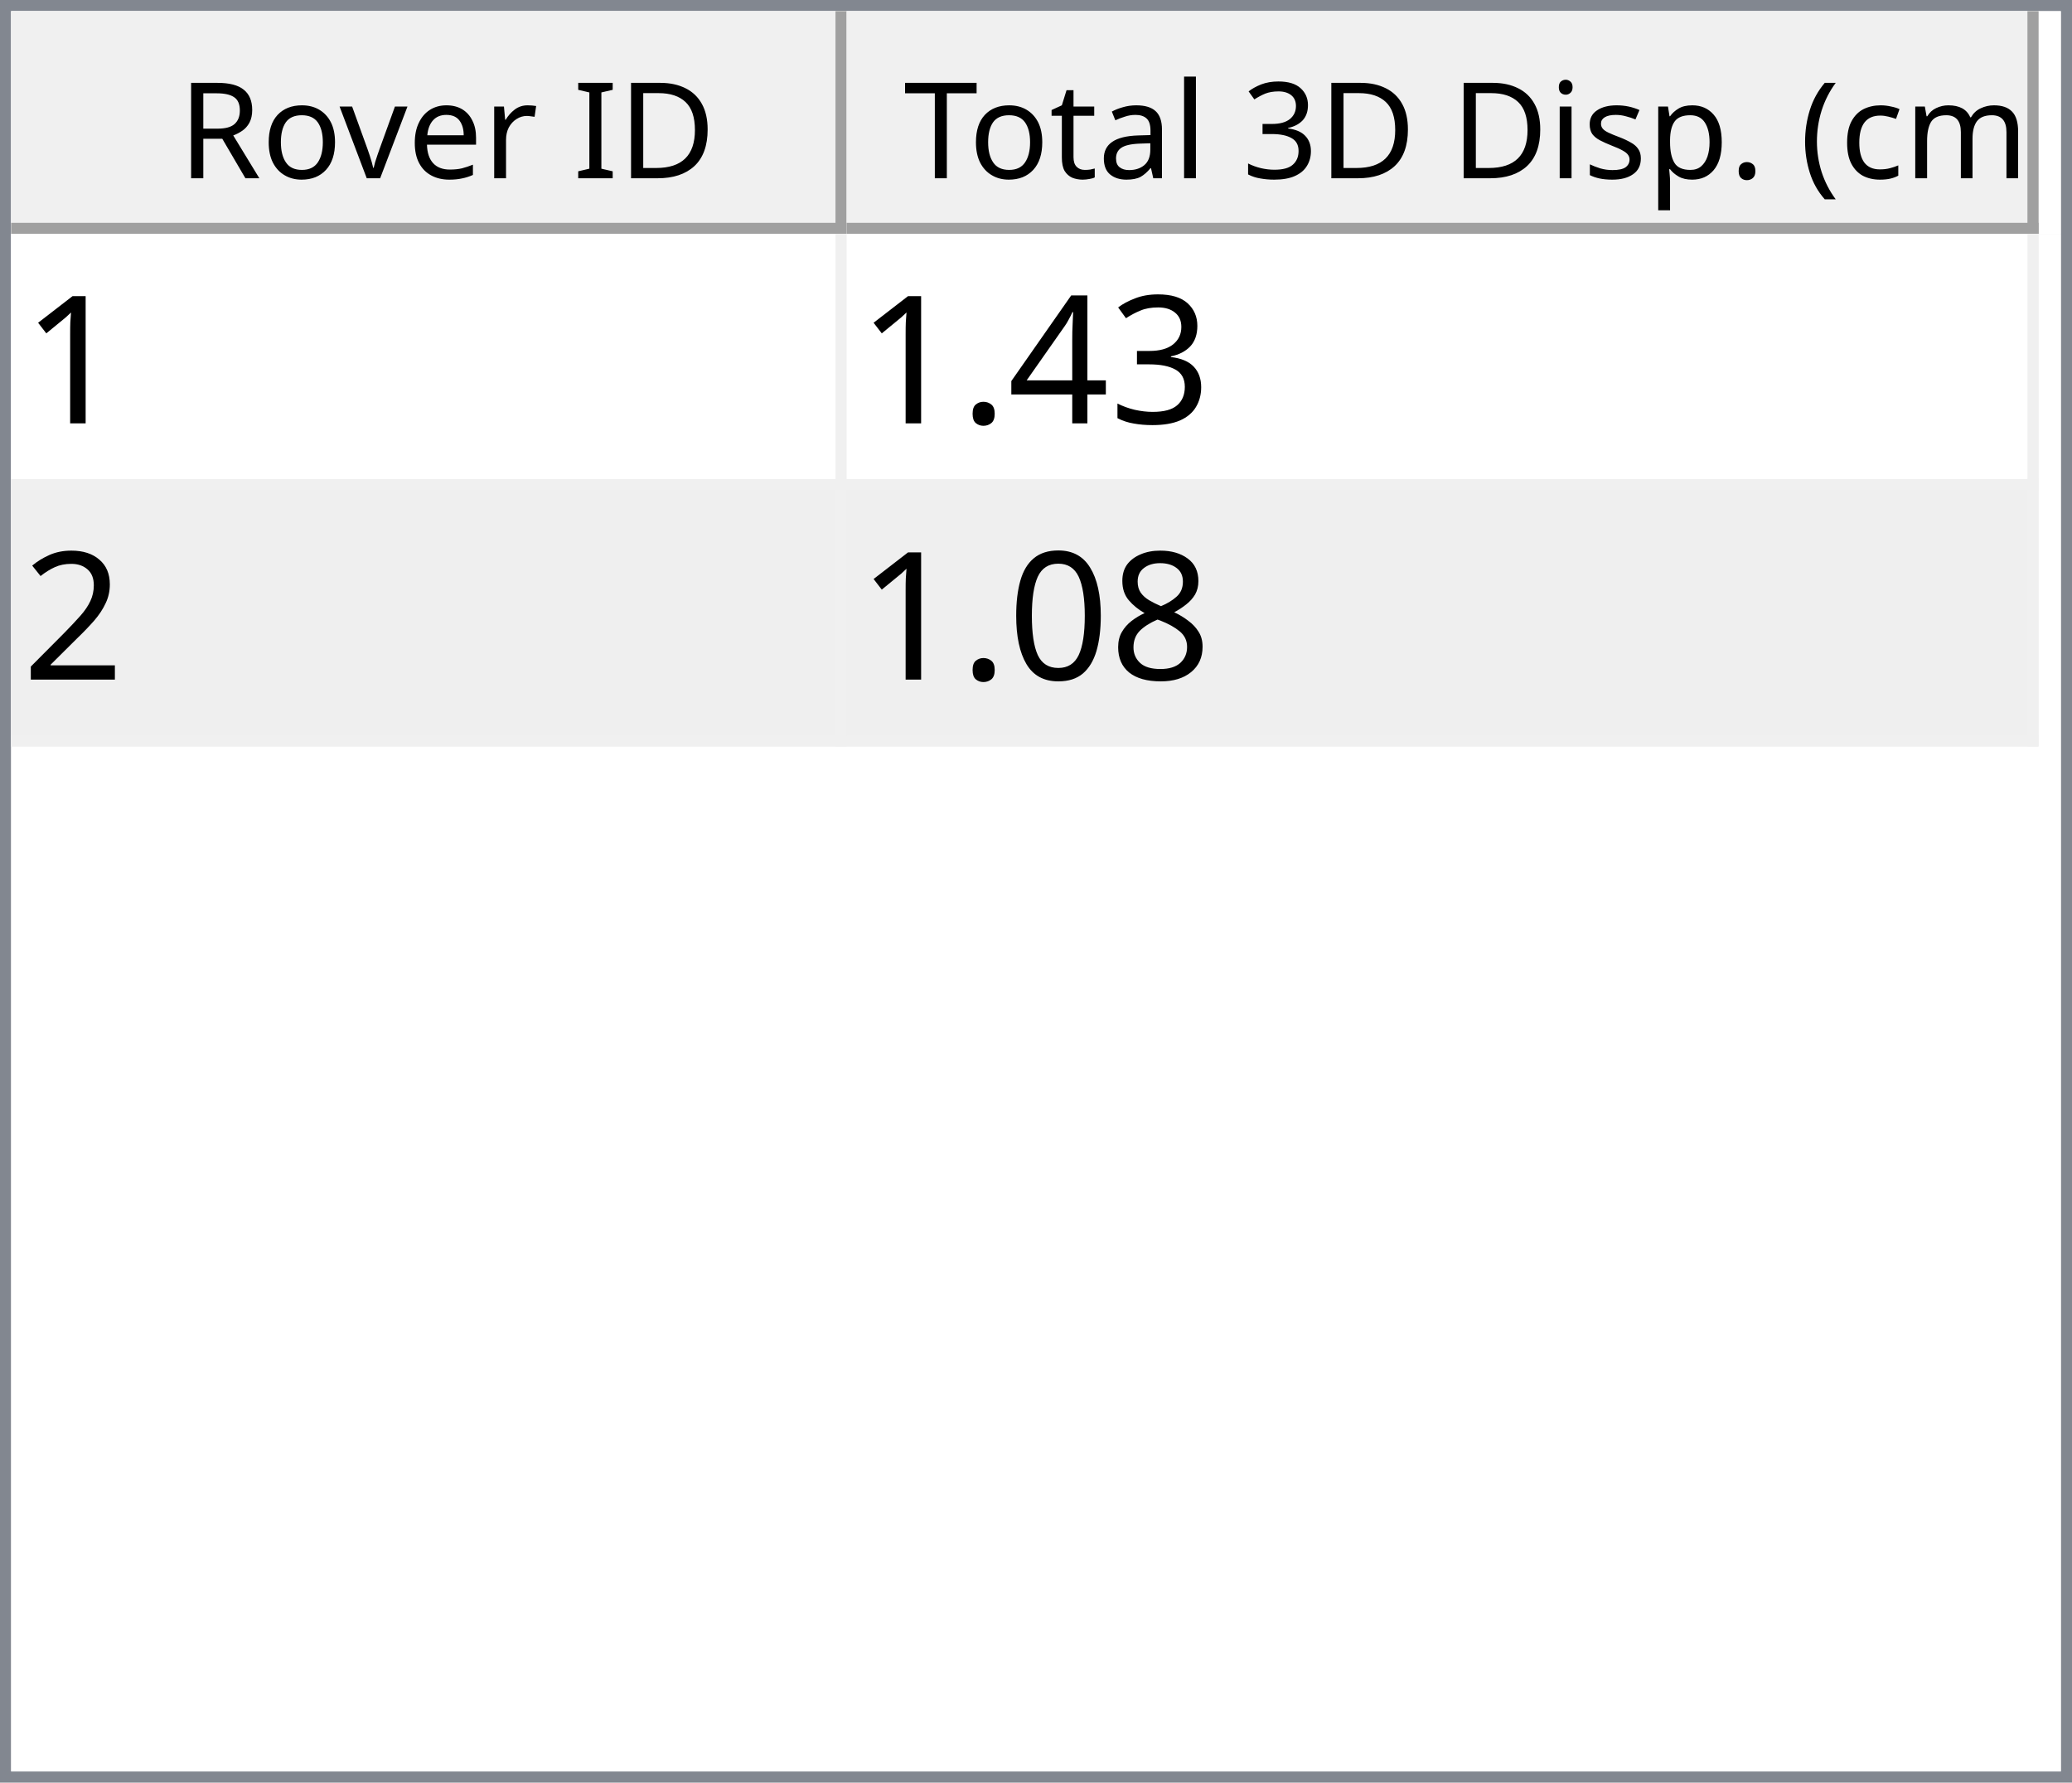
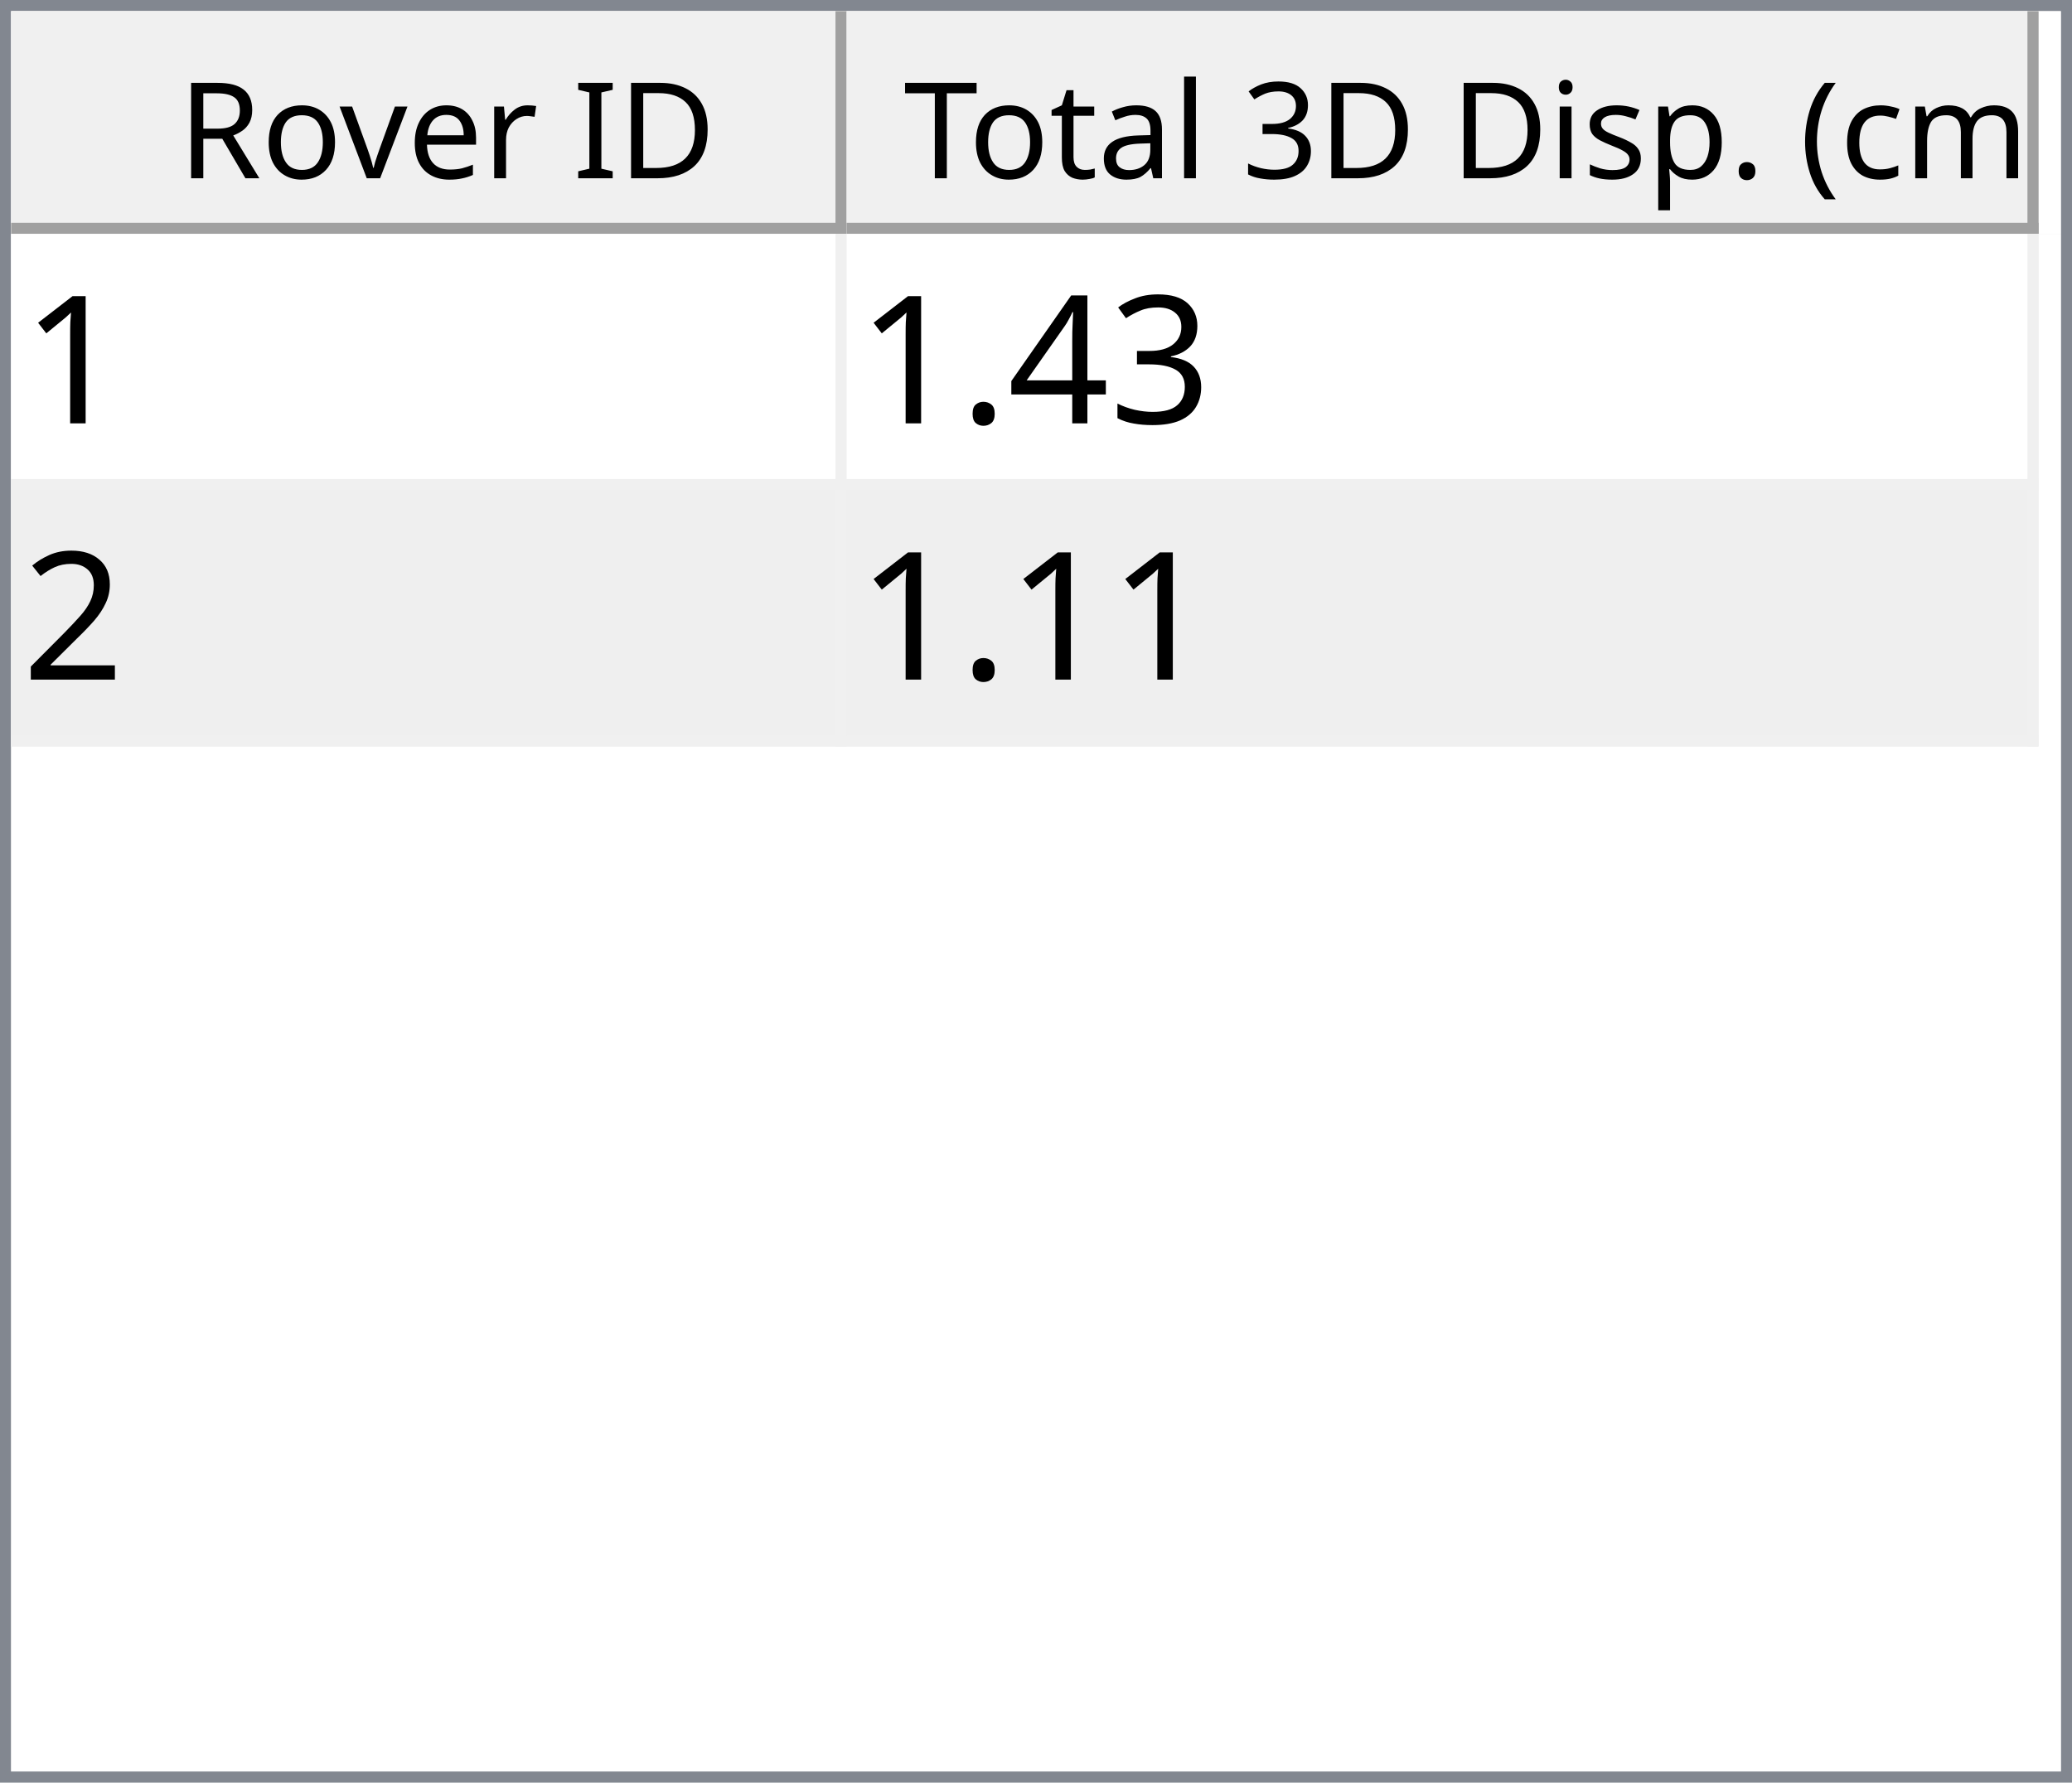
<svg xmlns="http://www.w3.org/2000/svg" style="fill-opacity:1; color-rendering:auto; color-interpolation:auto; text-rendering:auto; stroke:black; stroke-linecap:square; stroke-miterlimit:10; shape-rendering:auto; stroke-opacity:1; fill:black; stroke-dasharray:none; font-weight:normal; stroke-width:1; font-family:'Dialog'; font-style:normal; stroke-linejoin:miter; font-size:12px; stroke-dashoffset:0; image-rendering:auto;" width="186" height="160">
  <defs id="genericDefs" />
  <g>
    <defs id="defs1">
      <clipPath clipPathUnits="userSpaceOnUse" id="clipPath1">
        <path d="M0 0 L186 0 L186 160 L0 160 L0 0 Z" />
      </clipPath>
      <clipPath clipPathUnits="userSpaceOnUse" id="clipPath2">
        <path d="M0 0 L0 160 L186 160 L186 0 Z" />
      </clipPath>
      <clipPath clipPathUnits="userSpaceOnUse" id="clipPath3">
        <path d="M0 0 L0 20 L184 20 L184 0 Z" />
      </clipPath>
      <clipPath clipPathUnits="userSpaceOnUse" id="clipPath4">
        <path d="M0 0 L0 20 L75 20 L75 0 Z" />
      </clipPath>
      <clipPath clipPathUnits="userSpaceOnUse" id="clipPath5">
        <path d="M1 1 L1 19 L74 19 L74 1 Z" />
      </clipPath>
      <clipPath clipPathUnits="userSpaceOnUse" id="clipPath6">
        <path d="M0 0 L0 18 L73 18 L73 0 Z" />
      </clipPath>
      <clipPath clipPathUnits="userSpaceOnUse" id="clipPath7">
        <path d="M-0.5 -0.5 L-0.5 19.5 L74.5 19.5 L74.5 -0.5 Z" />
      </clipPath>
      <clipPath clipPathUnits="userSpaceOnUse" id="clipPath8">
        <path d="M0 0 L0 20 L107 20 L107 0 Z" />
      </clipPath>
      <clipPath clipPathUnits="userSpaceOnUse" id="clipPath9">
        <path d="M1 1 L1 19 L106 19 L106 1 Z" />
      </clipPath>
      <clipPath clipPathUnits="userSpaceOnUse" id="clipPath10">
        <path d="M0 0 L0 18 L105 18 L105 0 Z" />
      </clipPath>
      <clipPath clipPathUnits="userSpaceOnUse" id="clipPath11">
        <path d="M-0.5 -0.5 L-0.5 19.5 L106.5 19.5 L106.5 -0.5 Z" />
      </clipPath>
      <clipPath clipPathUnits="userSpaceOnUse" id="clipPath12">
        <path d="M0 0 L0 138 L184 138 L184 0 Z" />
      </clipPath>
      <clipPath clipPathUnits="userSpaceOnUse" id="clipPath13">
        <path d="M0 0 L0 46 L182 46 L182 0 Z" />
      </clipPath>
      <clipPath clipPathUnits="userSpaceOnUse" id="clipPath14">
        <path d="M-0.5 -0.5 L-0.5 45.5 L181.5 45.5 L181.5 -0.5 Z" />
      </clipPath>
      <clipPath clipPathUnits="userSpaceOnUse" id="clipPath15">
        <path d="M0 0 L0 22 L74 22 L74 0 Z" />
      </clipPath>
      <clipPath clipPathUnits="userSpaceOnUse" id="clipPath16">
        <path d="M0 0 L0 22 L106 22 L106 0 Z" />
      </clipPath>
      <font horiz-adv-x="64.551" id="font1">
        <font-face ascent="107.91" descent="25.098" units-per-em="100" style="font-style:normal; font-family:Segoe UI; font-weight:normal;" />
        <missing-glyph horiz-adv-x="64.551" d="M8.109 0 L8.109 68.266 L56.453 68.266 L56.453 0 L8.109 0 ZM15.328 7.234 L49.219 7.234 L49.219 61.031 L15.328 61.031 L15.328 7.234 Z" />
        <glyph unicode="D" horiz-adv-x="70.117" d="M9.188 0 L9.188 70.016 L28.516 70.016 Q65.531 70.016 65.531 35.891 Q65.531 19.672 55.25 9.836 Q44.969 0 27.734 0 L9.188 0 ZM17.391 62.594 L17.391 7.422 L27.828 7.422 Q41.609 7.422 49.273 14.797 Q56.938 22.172 56.938 35.688 Q56.938 62.594 28.328 62.594 L17.391 62.594 Z" />
        <glyph unicode="I" horiz-adv-x="26.611" d="M17.391 0 L9.188 0 L9.188 70.016 L17.391 70.016 L17.391 0 Z" />
        <glyph unicode=" " horiz-adv-x="27.393" d="" />
        <glyph unicode="r" horiz-adv-x="34.766" d="M34.188 41.891 Q32.078 43.5 28.125 43.5 Q23 43.5 19.555 38.672 Q16.109 33.844 16.109 25.484 L16.109 0 L8.109 0 L8.109 50 L16.109 50 L16.109 39.703 L16.312 39.703 Q18.016 44.969 21.531 47.922 Q25.047 50.875 29.391 50.875 Q32.516 50.875 34.188 50.203 L34.188 41.891 Z" />
        <glyph unicode="e" horiz-adv-x="52.295" d="M48.297 23 L12.984 23 Q13.188 14.656 17.484 10.109 Q21.781 5.562 29.297 5.562 Q37.75 5.562 44.828 11.141 L44.828 3.609 Q38.234 -1.172 27.391 -1.172 Q16.797 -1.172 10.742 5.641 Q4.688 12.453 4.688 24.812 Q4.688 36.469 11.305 43.82 Q17.922 51.172 27.734 51.172 Q37.547 51.172 42.922 44.828 Q48.297 38.484 48.297 27.203 L48.297 23 ZM40.094 29.781 Q40.047 36.719 36.75 40.578 Q33.453 44.438 27.594 44.438 Q21.922 44.438 17.969 40.383 Q14.016 36.328 13.094 29.781 L40.094 29.781 Z" />
        <glyph unicode="v" horiz-adv-x="47.9" d="M47.406 50 L27.484 0 L19.625 0 L0.688 50 L9.469 50 L22.172 13.672 Q23.578 9.672 23.922 6.688 L24.125 6.688 Q24.609 10.453 25.688 13.484 L38.969 50 L47.406 50 Z" />
        <glyph unicode="o" horiz-adv-x="58.594" d="M29 -1.172 Q17.922 -1.172 11.305 5.836 Q4.688 12.844 4.688 24.422 Q4.688 37.016 11.57 44.094 Q18.453 51.172 30.172 51.172 Q41.359 51.172 47.633 44.289 Q53.906 37.406 53.906 25.203 Q53.906 13.234 47.141 6.031 Q40.375 -1.172 29 -1.172 ZM29.594 44.438 Q21.875 44.438 17.383 39.188 Q12.891 33.938 12.891 24.703 Q12.891 15.828 17.43 10.695 Q21.969 5.562 29.594 5.562 Q37.359 5.562 41.531 10.594 Q45.703 15.625 45.703 24.906 Q45.703 34.281 41.531 39.359 Q37.359 44.438 29.594 44.438 Z" />
        <glyph unicode="R" horiz-adv-x="59.814" d="M59.375 0 L49.609 0 L37.891 19.625 Q36.281 22.359 34.766 24.289 Q33.25 26.219 31.664 27.438 Q30.078 28.656 28.25 29.219 Q26.422 29.781 24.125 29.781 L17.391 29.781 L17.391 0 L9.188 0 L9.188 70.016 L30.078 70.016 Q34.672 70.016 38.555 68.867 Q42.438 67.719 45.289 65.375 Q48.141 63.031 49.758 59.547 Q51.375 56.062 51.375 51.375 Q51.375 47.703 50.273 44.656 Q49.172 41.609 47.148 39.211 Q45.125 36.812 42.266 35.133 Q39.406 33.453 35.844 32.516 L35.844 32.328 Q37.594 31.547 38.891 30.547 Q40.188 29.547 41.359 28.18 Q42.531 26.812 43.68 25.078 Q44.828 23.344 46.234 21.047 L59.375 0 ZM17.391 62.594 L17.391 37.203 L28.516 37.203 Q31.594 37.203 34.203 38.133 Q36.812 39.062 38.719 40.797 Q40.625 42.531 41.703 45.047 Q42.781 47.562 42.781 50.688 Q42.781 56.297 39.141 59.445 Q35.5 62.594 28.609 62.594 L17.391 62.594 Z" />
        <glyph unicode=")" horiz-adv-x="30.176" d="M8.297 -15.922 L1.172 -15.922 Q16.406 2.344 16.406 26.812 Q16.406 51.469 1.078 70.016 L8.297 70.016 Q23.531 52.156 23.531 26.703 Q23.531 1.375 8.297 -15.922 Z" />
        <glyph unicode="m" horiz-adv-x="86.133" d="M79.109 0 L71.094 0 L71.094 28.719 Q71.094 37.016 68.531 40.727 Q65.969 44.438 59.906 44.438 Q54.781 44.438 51.195 39.75 Q47.609 35.062 47.609 28.516 L47.609 0 L39.594 0 L39.594 29.688 Q39.594 44.438 28.219 44.438 Q22.953 44.438 19.531 40.016 Q16.109 35.594 16.109 28.516 L16.109 0 L8.109 0 L8.109 50 L16.109 50 L16.109 42.094 L16.312 42.094 Q21.625 51.172 31.844 51.172 Q36.969 51.172 40.773 48.312 Q44.578 45.453 46 40.828 Q51.562 51.172 62.594 51.172 Q79.109 51.172 79.109 30.812 L79.109 0 Z" />
        <glyph unicode="c" horiz-adv-x="46.191" d="M42.188 2.297 Q36.422 -1.172 28.516 -1.172 Q17.828 -1.172 11.258 5.789 Q4.688 12.75 4.688 23.828 Q4.688 36.188 11.766 43.68 Q18.844 51.172 30.672 51.172 Q37.25 51.172 42.281 48.734 L42.281 40.531 Q36.719 44.438 30.375 44.438 Q22.703 44.438 17.797 38.945 Q12.891 33.453 12.891 24.516 Q12.891 15.719 17.508 10.641 Q22.125 5.562 29.891 5.562 Q36.422 5.562 42.188 9.906 L42.188 2.297 Z" />
        <glyph unicode="(" horiz-adv-x="30.176" d="M29.109 -15.922 L21.969 -15.922 Q6.844 1.375 6.844 26.703 Q6.844 52.156 21.969 70.016 L29.203 70.016 Q13.875 51.469 13.875 26.812 Q13.875 2.344 29.109 -15.922 Z" />
        <glyph unicode="." horiz-adv-x="21.68" d="M10.891 -1.078 Q8.641 -1.078 7.055 0.539 Q5.469 2.156 5.469 4.391 Q5.469 6.641 7.055 8.273 Q8.641 9.906 10.891 9.906 Q13.188 9.906 14.797 8.273 Q16.406 6.641 16.406 4.391 Q16.406 2.156 14.797 0.539 Q13.188 -1.078 10.891 -1.078 Z" />
        <glyph unicode="p" horiz-adv-x="58.789" d="M16.312 7.234 L16.109 7.234 L16.109 -23 L8.109 -23 L8.109 50 L16.109 50 L16.109 41.219 L16.312 41.219 Q22.219 51.172 33.594 51.172 Q43.266 51.172 48.688 44.461 Q54.109 37.75 54.109 26.469 Q54.109 13.922 48 6.375 Q41.891 -1.172 31.297 -1.172 Q21.578 -1.172 16.312 7.234 ZM16.109 27.391 L16.109 20.406 Q16.109 14.203 20.141 9.883 Q24.172 5.562 30.375 5.562 Q37.641 5.562 41.773 11.133 Q45.906 16.703 45.906 26.609 Q45.906 34.969 42.047 39.703 Q38.188 44.438 31.594 44.438 Q24.609 44.438 20.359 39.578 Q16.109 34.719 16.109 27.391 Z" />
        <glyph unicode="s" horiz-adv-x="42.432" d="M5.078 1.812 L5.078 10.406 Q11.625 5.562 19.484 5.562 Q30.031 5.562 30.031 12.594 Q30.031 14.594 29.125 15.992 Q28.219 17.391 26.68 18.461 Q25.141 19.531 23.07 20.383 Q21 21.234 18.609 22.172 Q15.281 23.484 12.766 24.828 Q10.25 26.172 8.57 27.859 Q6.891 29.547 6.031 31.695 Q5.172 33.844 5.172 36.719 Q5.172 40.234 6.789 42.945 Q8.406 45.656 11.086 47.484 Q13.766 49.312 17.211 50.242 Q20.656 51.172 24.312 51.172 Q30.812 51.172 35.938 48.922 L35.938 40.828 Q30.422 44.438 23.25 44.438 Q21 44.438 19.195 43.922 Q17.391 43.406 16.094 42.477 Q14.797 41.547 14.086 40.258 Q13.375 38.969 13.375 37.406 Q13.375 35.453 14.086 34.133 Q14.797 32.812 16.164 31.789 Q17.531 30.766 19.484 29.938 Q21.438 29.109 23.922 28.125 Q27.25 26.859 29.883 25.516 Q32.516 24.172 34.375 22.484 Q36.234 20.797 37.234 18.602 Q38.234 16.406 38.234 13.375 Q38.234 9.672 36.602 6.938 Q34.969 4.203 32.234 2.398 Q29.5 0.594 25.93 -0.289 Q22.359 -1.172 18.453 -1.172 Q10.75 -1.172 5.078 1.812 Z" />
        <glyph unicode="i" horiz-adv-x="24.219" d="M12.203 62.703 Q10.062 62.703 8.547 64.164 Q7.031 65.625 7.031 67.875 Q7.031 70.125 8.547 71.609 Q10.062 73.094 12.203 73.094 Q14.406 73.094 15.945 71.609 Q17.484 70.125 17.484 67.875 Q17.484 65.719 15.945 64.211 Q14.406 62.703 12.203 62.703 ZM16.109 0 L8.109 0 L8.109 50 L16.109 50 L16.109 0 Z" />
        <glyph unicode="3" horiz-adv-x="53.906" d="M46.531 19.828 Q46.531 15.094 44.75 11.211 Q42.969 7.328 39.719 4.57 Q36.469 1.812 31.93 0.297 Q27.391 -1.219 21.922 -1.219 Q11.922 -1.219 6 2.594 L6 11.188 Q13.094 5.609 22.219 5.609 Q25.875 5.609 28.828 6.539 Q31.781 7.469 33.906 9.227 Q36.031 10.984 37.18 13.477 Q38.328 15.969 38.328 19.094 Q38.328 32.812 18.797 32.812 L12.984 32.812 L12.984 39.594 L18.5 39.594 Q35.797 39.594 35.797 52.484 Q35.797 64.406 22.609 64.406 Q15.188 64.406 8.688 59.422 L8.688 67.188 Q15.375 71.188 24.609 71.188 Q29 71.188 32.57 69.969 Q36.141 68.75 38.68 66.555 Q41.219 64.359 42.609 61.281 Q44 58.203 44 54.5 Q44 40.672 30.031 36.719 L30.031 36.531 Q33.594 36.141 36.625 34.797 Q39.656 33.453 41.852 31.305 Q44.047 29.156 45.289 26.25 Q46.531 23.344 46.531 19.828 Z" />
        <glyph unicode="l" horiz-adv-x="24.219" d="M16.109 0 L8.109 0 L8.109 74.031 L16.109 74.031 L16.109 0 Z" />
        <glyph unicode="a" horiz-adv-x="50.879" d="M43.891 0 L35.891 0 L35.891 7.812 L35.688 7.812 Q30.469 -1.172 20.312 -1.172 Q12.844 -1.172 8.617 2.781 Q4.391 6.734 4.391 13.281 Q4.391 27.297 20.906 29.594 L35.891 31.688 Q35.891 44.438 25.594 44.438 Q16.547 44.438 9.281 38.281 L9.281 46.484 Q16.656 51.172 26.266 51.172 Q43.891 51.172 43.891 32.516 L43.891 0 ZM35.891 25.297 L23.828 23.641 Q18.266 22.859 15.43 20.875 Q12.594 18.891 12.594 13.875 Q12.594 10.203 15.211 7.883 Q17.828 5.562 22.172 5.562 Q28.125 5.562 32.008 9.742 Q35.891 13.922 35.891 20.312 L35.891 25.297 Z" />
        <glyph unicode="t" horiz-adv-x="33.887" d="M31.297 0.484 Q28.469 -1.078 23.828 -1.078 Q10.688 -1.078 10.688 13.578 L10.688 43.172 L2.094 43.172 L2.094 50 L10.688 50 L10.688 62.203 L18.703 64.797 L18.703 50 L31.297 50 L31.297 43.172 L18.703 43.172 L18.703 14.984 Q18.703 9.969 20.414 7.82 Q22.125 5.672 26.078 5.672 Q29.109 5.672 31.297 7.328 L31.297 0.484 Z" />
        <glyph unicode="T" horiz-adv-x="52.393" d="M50.594 62.594 L30.375 62.594 L30.375 0 L22.172 0 L22.172 62.594 L2 62.594 L2 70.016 L50.594 70.016 L50.594 62.594 Z" />
      </font>
      <font horiz-adv-x="75.0" id="font2">
        <font-face ascent="100.537" descent="21.973" units-per-em="100" style="font-style:normal; font-family:sans-serif; font-weight:normal;" />
        <missing-glyph horiz-adv-x="75.0" d="M12.5 0 L12.5 62.5 L62.5 62.5 L62.5 0 L12.5 0 ZM14.062 1.562 L60.938 1.562 L60.938 60.938 L14.062 60.938 L14.062 1.562 Z" />
        <glyph unicode="1" horiz-adv-x="55.615" d="M37.25 0 L28.469 0 L28.469 56 Q25.297 52.984 20.141 49.953 Q14.984 46.922 10.891 45.406 L10.891 53.906 Q18.266 57.375 23.781 62.305 Q29.297 67.234 31.594 71.875 L37.25 71.875 L37.25 0 Z" />
        <glyph unicode="3" horiz-adv-x="55.615" d="M4.203 18.891 L12.984 20.062 Q14.5 12.594 18.141 9.297 Q21.781 6 27 6 Q33.203 6 37.477 10.297 Q41.75 14.594 41.75 20.953 Q41.75 27 37.797 30.93 Q33.844 34.859 27.734 34.859 Q25.25 34.859 21.531 33.891 L22.516 41.609 Q23.391 41.5 23.922 41.5 Q29.547 41.5 34.039 44.43 Q38.531 47.359 38.531 53.469 Q38.531 58.297 35.258 61.477 Q31.984 64.656 26.812 64.656 Q21.688 64.656 18.266 61.43 Q14.844 58.203 13.875 51.766 L5.078 53.328 Q6.688 62.156 12.398 67.016 Q18.109 71.875 26.609 71.875 Q32.469 71.875 37.398 69.359 Q42.328 66.844 44.945 62.5 Q47.562 58.156 47.562 53.266 Q47.562 48.641 45.07 44.828 Q42.578 41.016 37.703 38.766 Q44.047 37.312 47.562 32.695 Q51.078 28.078 51.078 21.141 Q51.078 11.766 44.242 5.25 Q37.406 -1.266 26.953 -1.266 Q17.531 -1.266 11.305 4.352 Q5.078 9.969 4.203 18.891 Z" />
        <glyph unicode="4" horiz-adv-x="55.615" d="M32.328 0 L32.328 17.141 L1.266 17.141 L1.266 25.203 L33.938 71.578 L41.109 71.578 L41.109 25.203 L50.781 25.203 L50.781 17.141 L41.109 17.141 L41.109 0 L32.328 0 ZM32.328 25.203 L32.328 57.469 L9.906 25.203 L32.328 25.203 Z" />
        <glyph unicode="." horiz-adv-x="27.783" d="M9.078 0 L9.078 10.016 L19.094 10.016 L19.094 0 L9.078 0 Z" />
        <glyph unicode="2" horiz-adv-x="55.615" d="M50.344 8.453 L50.344 0 L3.031 0 Q2.938 3.172 4.047 6.109 Q5.859 10.938 9.836 15.625 Q13.812 20.312 21.344 26.469 Q33.016 36.031 37.117 41.625 Q41.219 47.219 41.219 52.203 Q41.219 57.422 37.477 61.008 Q33.734 64.594 27.734 64.594 Q21.391 64.594 17.578 60.789 Q13.766 56.984 13.719 50.25 L4.688 51.172 Q5.609 61.281 11.664 66.578 Q17.719 71.875 27.938 71.875 Q38.234 71.875 44.242 66.164 Q50.25 60.453 50.25 52 Q50.25 47.703 48.492 43.555 Q46.734 39.406 42.656 34.812 Q38.578 30.219 29.109 22.219 Q21.188 15.578 18.945 13.211 Q16.703 10.844 15.234 8.453 L50.344 8.453 Z" />
-         <glyph unicode="8" horiz-adv-x="55.615" d="M17.672 38.812 Q12.203 40.828 9.57 44.539 Q6.938 48.25 6.938 53.422 Q6.938 61.234 12.555 66.555 Q18.172 71.875 27.484 71.875 Q36.859 71.875 42.578 66.43 Q48.297 60.984 48.297 53.172 Q48.297 48.188 45.68 44.508 Q43.062 40.828 37.75 38.812 Q44.344 36.672 47.781 31.883 Q51.219 27.094 51.219 20.453 Q51.219 11.281 44.727 5.031 Q38.234 -1.219 27.641 -1.219 Q17.047 -1.219 10.547 5.055 Q4.047 11.328 4.047 20.703 Q4.047 27.688 7.594 32.398 Q11.141 37.109 17.672 38.812 ZM15.922 53.719 Q15.922 48.641 19.195 45.414 Q22.469 42.188 27.688 42.188 Q32.766 42.188 36.016 45.383 Q39.266 48.578 39.266 53.219 Q39.266 58.062 35.914 61.359 Q32.562 64.656 27.594 64.656 Q22.562 64.656 19.242 61.43 Q15.922 58.203 15.922 53.719 ZM13.094 20.656 Q13.094 16.891 14.875 13.375 Q16.656 9.859 20.172 7.93 Q23.688 6 27.734 6 Q34.031 6 38.133 10.055 Q42.234 14.109 42.234 20.359 Q42.234 26.703 38.016 30.859 Q33.797 35.016 27.438 35.016 Q21.234 35.016 17.164 30.914 Q13.094 26.812 13.094 20.656 Z" />
-         <glyph unicode="0" horiz-adv-x="55.615" d="M4.156 35.297 Q4.156 48 6.766 55.742 Q9.375 63.484 14.523 67.68 Q19.672 71.875 27.484 71.875 Q33.25 71.875 37.594 69.555 Q41.938 67.234 44.773 62.867 Q47.609 58.5 49.219 52.227 Q50.828 45.953 50.828 35.297 Q50.828 22.703 48.242 14.969 Q45.656 7.234 40.508 3.008 Q35.359 -1.219 27.484 -1.219 Q17.141 -1.219 11.234 6.203 Q4.156 15.141 4.156 35.297 ZM13.188 35.297 Q13.188 17.672 17.312 11.836 Q21.438 6 27.484 6 Q33.547 6 37.672 11.859 Q41.797 17.719 41.797 35.297 Q41.797 52.984 37.672 58.789 Q33.547 64.594 27.391 64.594 Q21.344 64.594 17.719 59.469 Q13.188 52.938 13.188 35.297 Z" />
      </font>
    </defs>
    <g style="fill:white; stroke:white;">
      <rect x="0" y="0" width="186" style="clip-path:url(#clipPath1); stroke:none;" height="160" />
    </g>
    <g style="fill:white; text-rendering:optimizeSpeed; color-rendering:optimizeSpeed; image-rendering:optimizeSpeed; shape-rendering:crispEdges; stroke:white; color-interpolation:sRGB;">
      <rect x="0" width="186" height="160" y="0" style="stroke:none;" />
      <path style="stroke:none;" d="M0 160 L186 160 L186 0 L0 0 Z" />
    </g>
    <g style="fill:rgb(240,240,240); font-family:'Segoe UI'; stroke:rgb(240,240,240);">
      <rect x="0" y="0" width="186" style="clip-path:url(#clipPath2); stroke:none;" height="160" />
    </g>
    <g style="fill:rgb(130,135,144); font-family:'Segoe UI'; stroke:rgb(130,135,144);">
      <path d="M0 0 L186 0 L186 160 L0 160 L0 0 ZM1 1 L185 1 L185 159 L1 159 L1 1 Z" style="fill-rule:evenodd; clip-path:url(#clipPath2); stroke:none;" />
    </g>
    <g style="fill:white; font-family:'Segoe UI'; stroke:white;" transform="translate(1,1)">
      <rect x="0" y="0" width="184" style="clip-path:url(#clipPath3); stroke:none;" height="20" />
    </g>
    <g style="fill:rgb(240,240,240); font-family:'Segoe UI'; stroke:rgb(240,240,240);" transform="translate(1,1)">
      <rect x="0" y="0" width="75" style="clip-path:url(#clipPath4); stroke:none;" height="20" />
    </g>
    <g style="font-family:'Segoe UI';" transform="translate(2,2)">
      <text x="14" xml:space="preserve" y="14" style="clip-path:url(#clipPath6); stroke:none;">Rover ID</text>
    </g>
    <g style="fill:rgb(160,160,160); font-family:'Segoe UI'; stroke:rgb(160,160,160); stroke-linejoin:bevel;" transform="translate(1.5,1.5)">
      <line x1="74" x2="74" y1="0" style="fill:none; clip-path:url(#clipPath7);" y2="19" />
    </g>
    <g style="fill:rgb(160,160,160); font-family:'Segoe UI'; stroke:rgb(160,160,160); stroke-linejoin:bevel;" transform="matrix(1,0,0,1,1,1) translate(0.5,0.5)">
      <line x1="0" x2="74" y1="19" style="fill:none; clip-path:url(#clipPath7);" y2="19" />
    </g>
    <g style="fill:rgb(240,240,240); font-family:'Segoe UI'; stroke:rgb(240,240,240);" transform="translate(76,1)">
      <rect x="0" y="0" width="107" style="clip-path:url(#clipPath8); stroke:none;" height="20" />
    </g>
    <g style="font-family:'Segoe UI';" transform="translate(77,2)">
      <text x="1" xml:space="preserve" y="14" style="clip-path:url(#clipPath10); stroke:none;"> Total 3D Disp. (cm)</text>
    </g>
    <g style="fill:rgb(160,160,160); font-family:'Segoe UI'; stroke:rgb(160,160,160); stroke-linejoin:bevel;" transform="translate(76.5,1.5)">
      <line x1="106" x2="106" y1="0" style="fill:none; clip-path:url(#clipPath11);" y2="19" />
    </g>
    <g style="fill:rgb(160,160,160); font-family:'Segoe UI'; stroke:rgb(160,160,160); stroke-linejoin:bevel;" transform="matrix(1,0,0,1,76,1) translate(0.5,0.5)">
      <line x1="0" x2="106" y1="19" style="fill:none; clip-path:url(#clipPath11);" y2="19" />
    </g>
    <g style="fill:white; font-family:'Segoe UI'; stroke:white;" transform="translate(1,21)">
      <rect x="0" y="0" width="184" style="clip-path:url(#clipPath12); stroke:none;" height="138" />
    </g>
    <g style="fill:rgb(240,240,240); font-size:16px; font-family:sans-serif; stroke:rgb(240,240,240);" transform="translate(1,21)">
      <rect x="0" y="0" width="182" style="clip-path:url(#clipPath13); stroke:none;" height="46" />
      <line transform="translate(0.5,0.5)" x1="0" x2="181" y1="22" style="clip-path:url(#clipPath14); fill:none; stroke-linejoin:bevel;" y2="22" />
    </g>
    <g transform="matrix(1,0,0,1,1,21) translate(0.5,0.5)" style="fill:rgb(240,240,240); font-size:16px; font-family:sans-serif; stroke:rgb(240,240,240); stroke-linejoin:bevel;">
      <line x1="0" x2="181" y1="45" style="fill:none; clip-path:url(#clipPath14);" y2="45" />
    </g>
    <g transform="matrix(1,0,0,1,1,21) translate(0.5,0.5)" style="fill:rgb(240,240,240); font-size:16px; font-family:sans-serif; stroke:rgb(240,240,240); stroke-linejoin:bevel;">
      <line x1="74" x2="74" y1="0" style="fill:none; clip-path:url(#clipPath14);" y2="45" />
    </g>
    <g transform="matrix(1,0,0,1,1,21) translate(0.5,0.5)" style="fill:rgb(240,240,240); font-size:16px; font-family:sans-serif; stroke:rgb(240,240,240); stroke-linejoin:bevel;">
      <line x1="181" x2="181" y1="0" style="fill:none; clip-path:url(#clipPath14);" y2="45" />
    </g>
    <g style="fill:white; font-size:16px; font-family:sans-serif; stroke:white;" transform="matrix(1,0,0,1,1,21)">
      <rect x="0" y="0" width="74" style="clip-path:url(#clipPath15); stroke:none;" height="22" />
      <text x="1" y="17" style="fill:black; clip-path:url(#clipPath15); stroke:none;" xml:space="preserve">1</text>
    </g>
    <g style="fill:white; font-size:16px; font-family:sans-serif; stroke:white;" transform="matrix(1,0,0,1,1,21) translate(75,0)">
      <rect x="0" y="0" width="106" style="clip-path:url(#clipPath16); stroke:none;" height="22" />
      <text x="1" y="17" style="fill:black; clip-path:url(#clipPath16); stroke:none;" xml:space="preserve">1.43</text>
    </g>
    <g style="fill:rgb(239,239,239); font-size:16px; font-family:sans-serif; stroke:rgb(239,239,239);" transform="matrix(1,0,0,1,1,21) translate(0,23)">
      <rect x="0" y="0" width="74" style="clip-path:url(#clipPath15); stroke:none;" height="22" />
      <text x="1" y="17" style="fill:black; clip-path:url(#clipPath15); stroke:none;" xml:space="preserve">2</text>
    </g>
    <g style="fill:rgb(239,239,239); font-size:16px; font-family:sans-serif; stroke:rgb(239,239,239);" transform="matrix(1,0,0,1,1,21) translate(75,23)">
      <rect x="0" y="0" width="106" style="clip-path:url(#clipPath16); stroke:none;" height="22" />
-       <text x="1" y="17" style="fill:black; clip-path:url(#clipPath16); stroke:none;" xml:space="preserve">1.08</text>
+       <text x="1" y="17" style="fill:black; clip-path:url(#clipPath16); stroke:none;" xml:space="preserve">1.11</text>
    </g>
  </g>
</svg>
